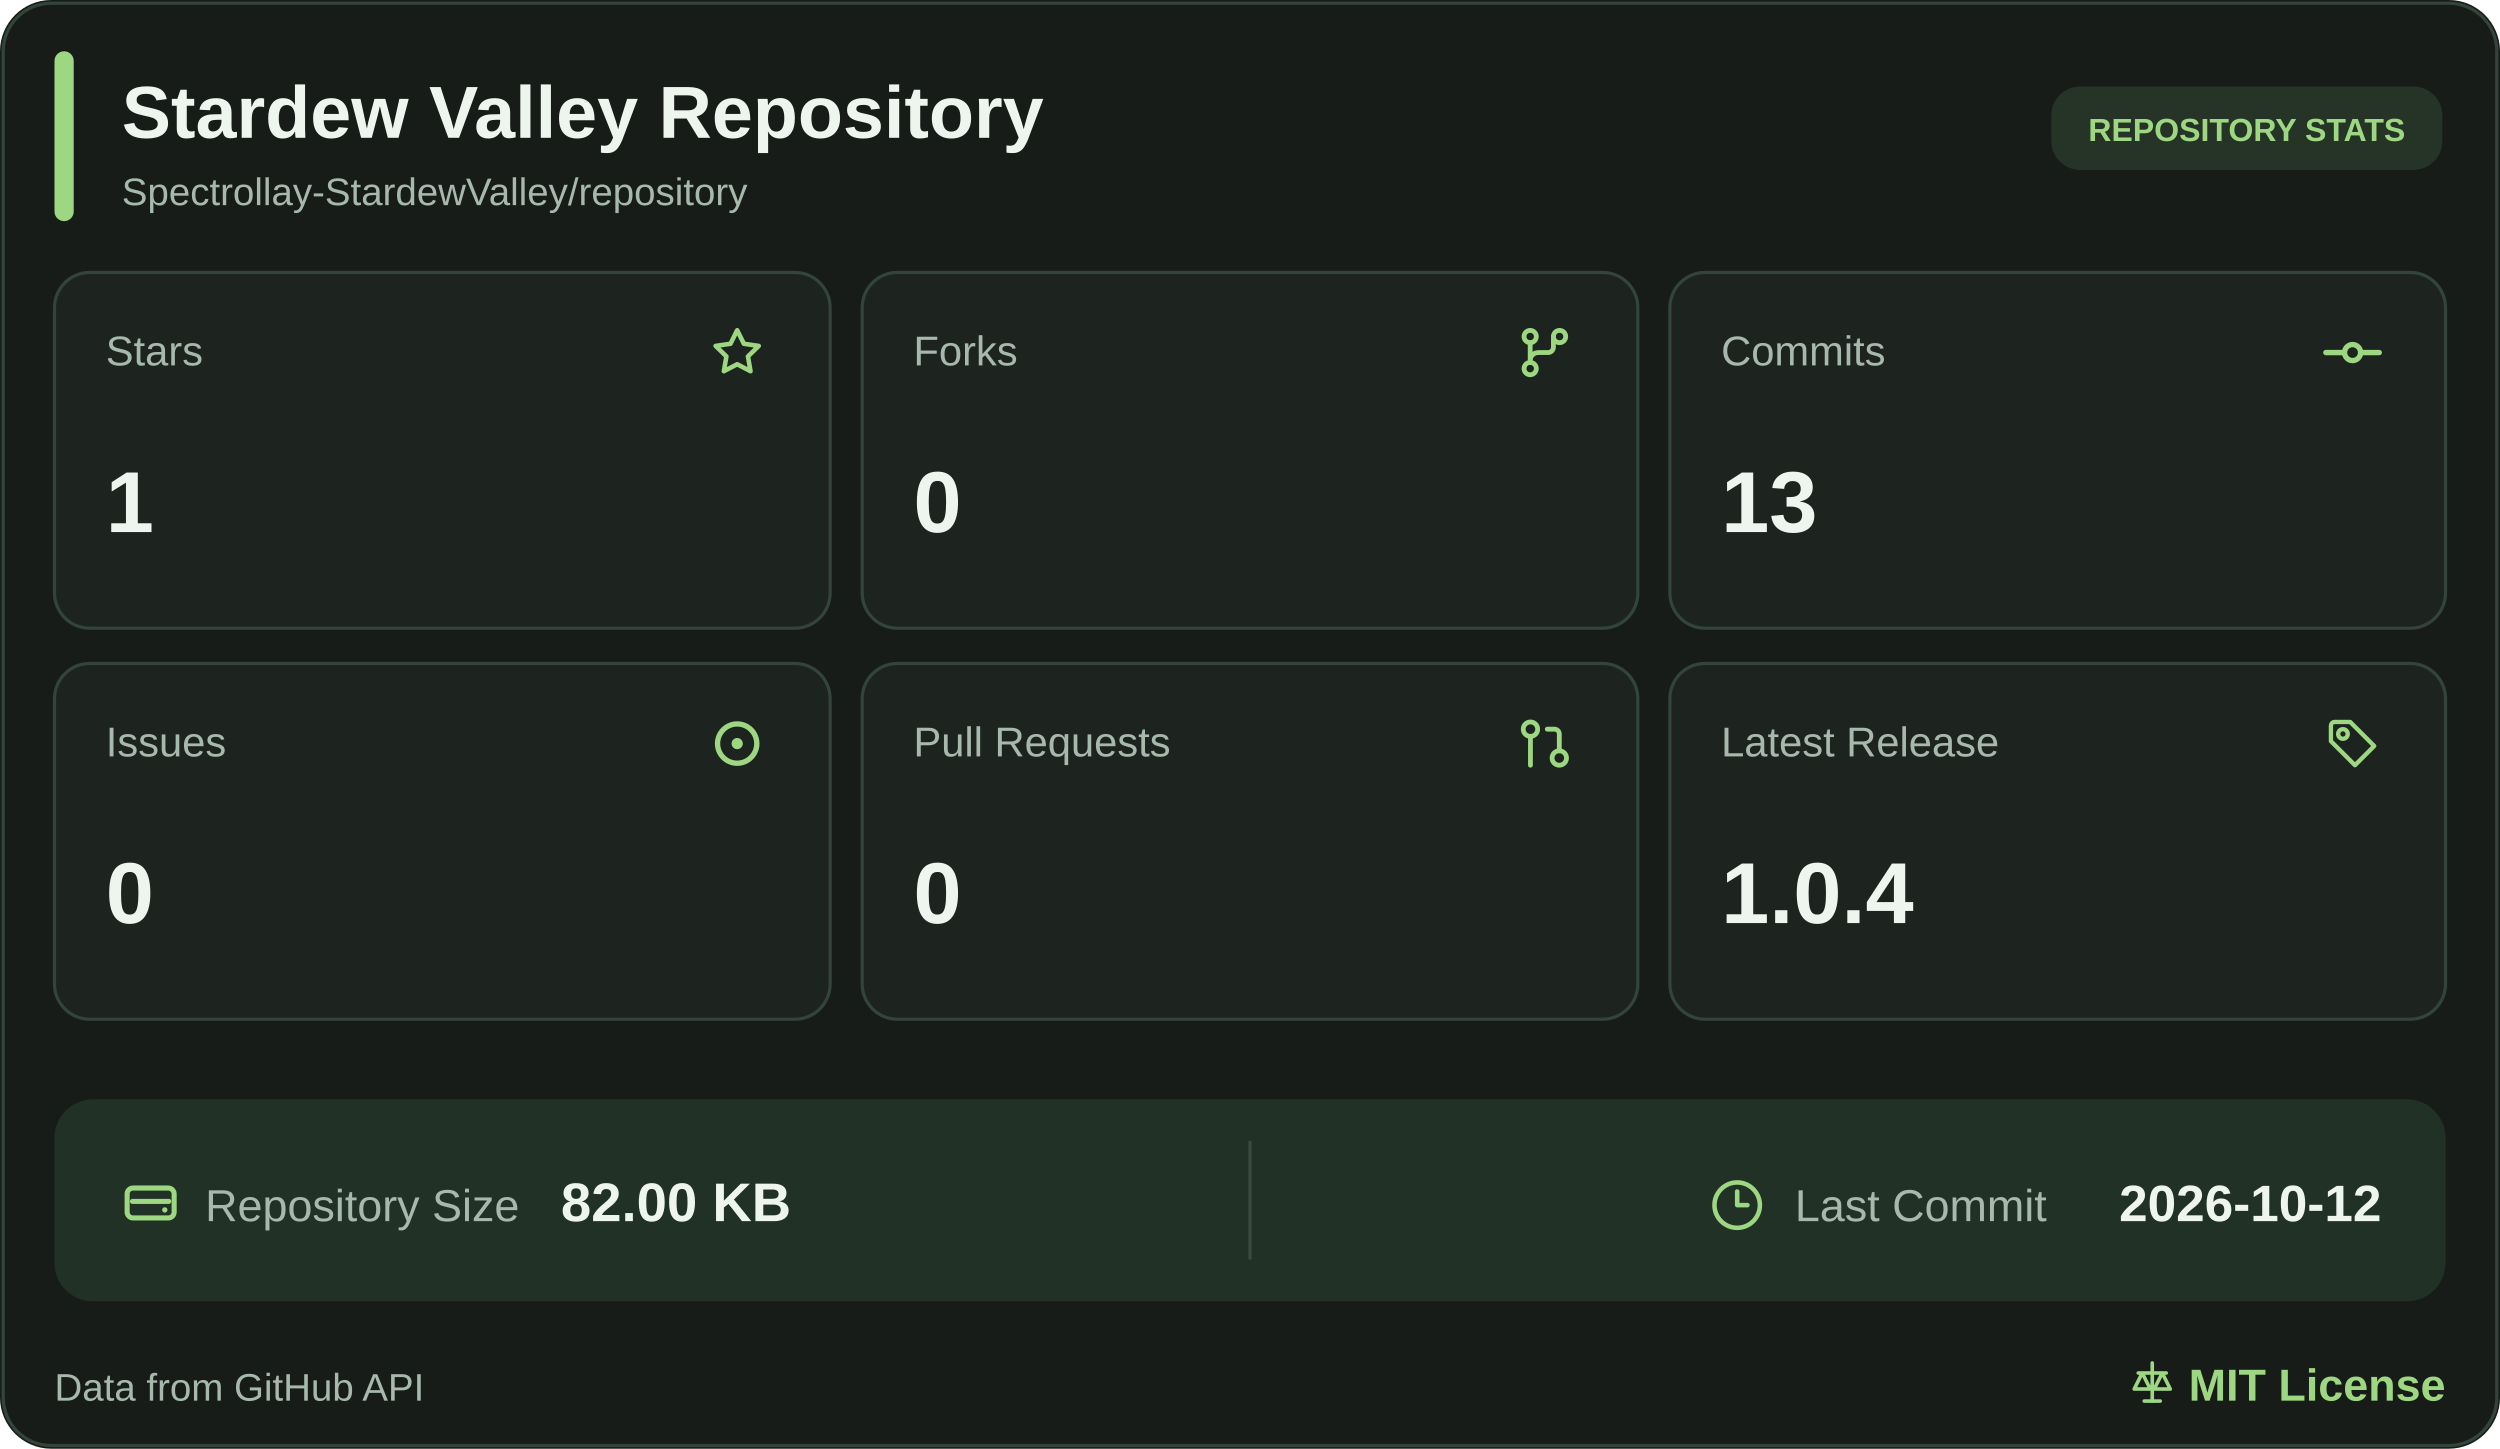
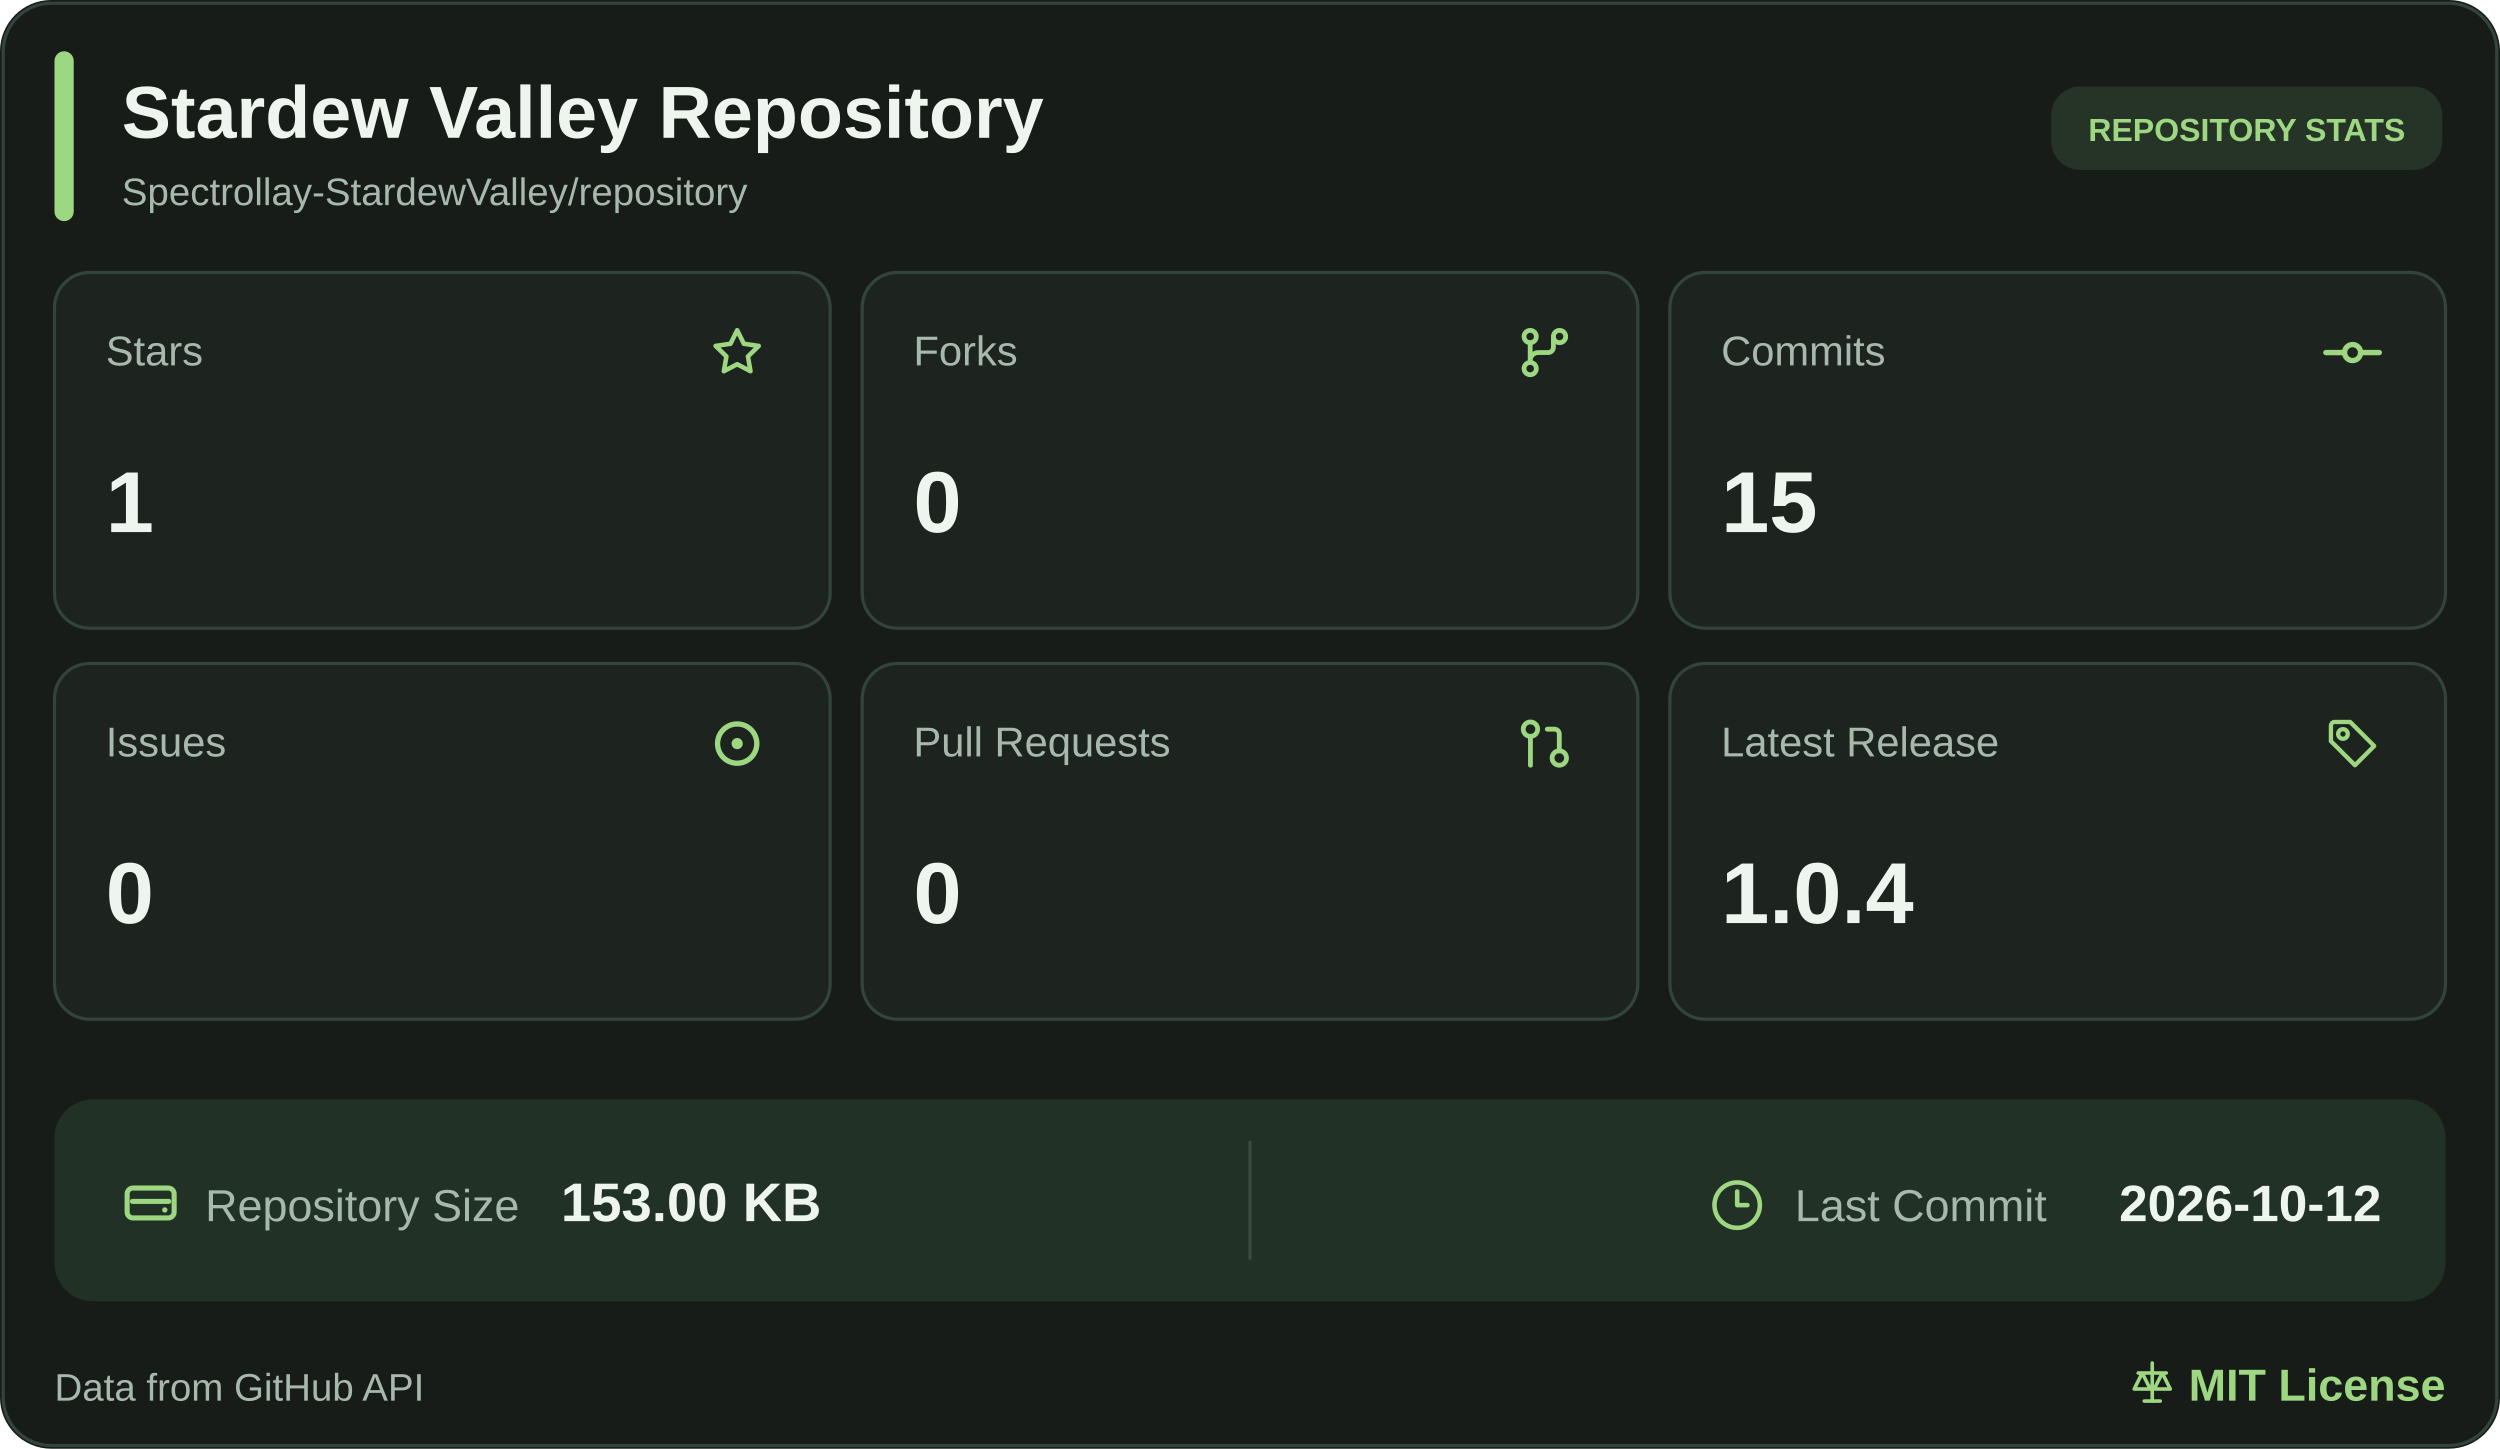
<svg xmlns="http://www.w3.org/2000/svg" width="780" height="452" viewBox="0 0 780 452" role="img" aria-label="Stardew Valley Repository statistics">
  <rect width="780" height="452" rx="16" fill="#171C18" />
  <rect x="1" y="1" width="778" height="450" rx="15" fill="none" stroke="#33443A" />
  <rect x="17" y="16" width="6" height="53" rx="3" fill="#9ED781" />
  <a href="https://github.com/Spectrollay-StardewValley/repository" target="_blank" style="cursor: pointer">
    <text x="38" y="43" font-size="23" font-weight="700" fill="#EEF5EE" font-family="Segoe UI, Arial, sans-serif">Stardew Valley Repository</text>
    <text x="38" y="64" font-size="12" fill="#A7B8AD" font-family="Segoe UI, Arial, sans-serif">Spectrollay-StardewValley/repository</text>
  </a>
  <rect x="640" y="27" width="122" height="26" rx="9" fill="#263427" />
  <text x="701" y="44" text-anchor="middle" font-size="10" font-weight="700" fill="#9ED781" font-family="Segoe UI, Arial, sans-serif">REPOSITORY STATS</text>
  <a href="https://github.com/Spectrollay-StardewValley/repository/stargazers" target="_blank" style="cursor: pointer">
    <rect x="17" y="85" width="242" height="111" rx="11" fill="#1D231F" stroke="#33443A" />
    <text x="33" y="114" font-size="13" fill="#A7B8AD" font-family="Segoe UI, Arial, sans-serif">Stars</text>
    <svg x="220.5" y="100.5" width="19" height="19" viewBox="0 0 24 24" color="#9ED781" fill="none" stroke="currentColor" stroke-width="1.8" stroke-linecap="round" stroke-linejoin="round">
      <path d="M12 3.2L14.63 8.53L20.5 9.38L16.25 13.52L17.25 19.35L12 16.6L6.75 19.35L7.75 13.52L3.5 9.38L9.37 8.53Z" />
    </svg>
    <text x="33" y="166" font-size="27" font-weight="700" fill="#EEF5EE" font-family="Segoe UI, Arial, sans-serif">1</text>
  </a>
  <a href="https://github.com/Spectrollay-StardewValley/repository/forks" target="_blank" style="cursor: pointer">
    <rect x="269" y="85" width="242" height="111" rx="11" fill="#1D231F" stroke="#33443A" />
    <text x="285" y="114" font-size="13" fill="#A7B8AD" font-family="Segoe UI, Arial, sans-serif">Forks</text>
    <svg x="472.0" y="100.0" width="20" height="20" viewBox="0 0 24 24" color="#9ED781" fill="none" stroke="currentColor" stroke-width="1.8" stroke-linecap="round" stroke-linejoin="round">
      <circle cx="6.5" cy="6" r="2.3" />
      <circle cx="17.5" cy="6" r="2.3" />
      <circle cx="6.5" cy="18" r="2.3" />
      <path d="M6.5 8.3V15.7M15.2 6v4a2 2 0 0 1-2 2H9.5a3 3 0 0 0-3 3" />
    </svg>
    <text x="285" y="166" font-size="27" font-weight="700" fill="#EEF5EE" font-family="Segoe UI, Arial, sans-serif">0</text>
  </a>
  <a href="https://github.com/Spectrollay-StardewValley/repository/commits/main" target="_blank" style="cursor: pointer">
    <rect x="521" y="85" width="242" height="111" rx="11" fill="#1D231F" stroke="#33443A" />
    <text x="537" y="114" font-size="13" fill="#A7B8AD" font-family="Segoe UI, Arial, sans-serif">Commits</text>
    <svg x="724.0" y="100.0" width="20" height="20" viewBox="0 0 24 24" color="#9ED781" fill="none" stroke="currentColor" stroke-width="2" stroke-linecap="round" stroke-linejoin="round">
      <circle cx="12" cy="12" r="3" />
      <line x1="2" x2="8.7" y1="12" y2="12" />
      <line x1="15.3" x2="22" y1="12" y2="12" />
    </svg>
-     <text x="537" y="166" font-size="27" font-weight="700" fill="#EEF5EE" font-family="Segoe UI, Arial, sans-serif">13</text>
+     <text x="537" y="166" font-size="27" font-weight="700" fill="#EEF5EE" font-family="Segoe UI, Arial, sans-serif">15</text>
  </a>
  <a href="https://github.com/Spectrollay-StardewValley/repository/issues?q=is%3Aissue" target="_blank" style="cursor: pointer">
    <rect x="17" y="207" width="242" height="111" rx="11" fill="#1D231F" stroke="#33443A" />
    <text x="33" y="236" font-size="13" fill="#A7B8AD" font-family="Segoe UI, Arial, sans-serif">Issues</text>
    <svg x="219.5" y="221.5" width="21" height="21" viewBox="0 0 24 24" color="#9ED781" fill="none" stroke="currentColor" stroke-width="1.9" stroke-linecap="round" stroke-linejoin="round">
      <circle cx="12" cy="12" r="7" />
      <circle cx="12" cy="12" r="2" fill="currentColor" stroke="none" />
    </svg>
    <text x="33" y="288" font-size="27" font-weight="700" fill="#EEF5EE" font-family="Segoe UI, Arial, sans-serif">0</text>
  </a>
  <a href="https://github.com/Spectrollay-StardewValley/repository/pulls?q=is%3Apr" target="_blank" style="cursor: pointer">
    <rect x="269" y="207" width="242" height="111" rx="11" fill="#1D231F" stroke="#33443A" />
    <text x="285" y="236" font-size="13" fill="#A7B8AD" font-family="Segoe UI, Arial, sans-serif">Pull Requests</text>
    <svg x="473.0" y="223.0" width="18" height="18" viewBox="0 0 24 24" color="#9ED781" fill="none" stroke="currentColor" stroke-width="2" stroke-linecap="round" stroke-linejoin="round">
      <circle cx="18" cy="18" r="3" />
      <circle cx="6" cy="6" r="3" />
      <path d="M13 6h3a2 2 0 0 1 2 2v7" />
      <line x1="6" x2="6" y1="9" y2="21" />
    </svg>
    <text x="285" y="288" font-size="27" font-weight="700" fill="#EEF5EE" font-family="Segoe UI, Arial, sans-serif">0</text>
  </a>
  <a href="https://github.com/Spectrollay-StardewValley/repository/releases" target="_blank" style="cursor: pointer">
    <rect x="521" y="207" width="242" height="111" rx="11" fill="#1D231F" stroke="#33443A" />
    <text x="537" y="236" font-size="13" fill="#A7B8AD" font-family="Segoe UI, Arial, sans-serif">Latest Release</text>
    <svg x="725.0" y="223.0" width="18" height="18" viewBox="0 0 24 24" color="#9ED781" fill="none" stroke="currentColor" stroke-width="1.8" stroke-linecap="round" stroke-linejoin="round">
      <path d="M3 4.5A1.5 1.5 0 0 1 4.5 3H11l10 10-8 8-10-10Z" />
      <circle cx="8" cy="8" r="2" />
    </svg>
    <text x="537" y="288" font-size="27" font-weight="700" fill="#EEF5EE" font-family="Segoe UI, Arial, sans-serif">1.0.4</text>
  </a>
  <rect x="17" y="343" width="746" height="63" rx="12" fill="#223126" />
  <path d="M390 356v37" stroke="#3A4A3D" stroke-width="1" />
  <a href="https://github.com/Spectrollay-StardewValley/repository" target="_blank" style="cursor: pointer">
    <svg x="37.0" y="365.5" width="20" height="20" viewBox="0 0 24 24" color="#9ED781" fill="none" stroke="currentColor" stroke-width="1.9" stroke-linecap="round" stroke-linejoin="round">
      <rect x="3.2" y="6.2" width="17.6" height="11.2" rx="2.2" />
      <path d="M5.2 11.2h13.6" />
      <circle cx="17.3" cy="14.4" r="1" fill="currentColor" stroke="none" />
    </svg>
    <text x="64" y="381" font-size="14" fill="#A7B8AD" font-family="Segoe UI, Arial, sans-serif">Repository Size</text>
-     <text x="175" y="381" font-size="17" font-weight="700" fill="#EEF5EE" font-family="Segoe UI, Arial, sans-serif">82.00 KB</text>
+     <text x="175" y="381" font-size="17" font-weight="700" fill="#EEF5EE" font-family="Segoe UI, Arial, sans-serif">153.00 KB</text>
  </a>
  <a href="https://github.com/Spectrollay-StardewValley/repository/commits/main" target="_blank" style="cursor: pointer">
    <svg x="533.5" y="367.5" width="17" height="17" viewBox="0 0 24 24" color="#9ED781" fill="none" stroke="currentColor" stroke-width="2" stroke-linecap="round" stroke-linejoin="round">
      <circle cx="12" cy="12" r="10" />
      <polyline points="12 6 12 12 16.5 12" />
    </svg>
    <text x="560" y="381" font-size="14" fill="#A7B8AD" font-family="Segoe UI, Arial, sans-serif">Last Commit</text>
    <text x="743" y="381" text-anchor="end" font-size="16" font-weight="700" fill="#EEF5EE" font-family="Segoe UI, Arial, sans-serif">2026-10-12</text>
  </a>
  <text x="17" y="437" font-size="12" fill="#A7B8AD" font-family="Segoe UI, Arial, sans-serif">Data from GitHub API</text>
  <a href="https://github.com/Spectrollay-StardewValley/repository/blob/main/LICENSE" target="_blank" style="cursor: pointer">
    <svg x="664.0" y="424.0" width="15" height="15" viewBox="0 0 24 24" color="#9ED781" fill="none" stroke="currentColor" stroke-width="1.8" stroke-linecap="round" stroke-linejoin="round">
      <path d="M12 2v19M5 7h14M7 7l-4 8h8L7 7ZM17 7l-4 8h8l-4-8Z" />
      <path d="M8 21h8" />
    </svg>
    <text x="763" y="437" text-anchor="end" font-size="14" font-weight="700" fill="#9ED781" font-family="Segoe UI, Arial, sans-serif">MIT License</text>
  </a>
</svg>
